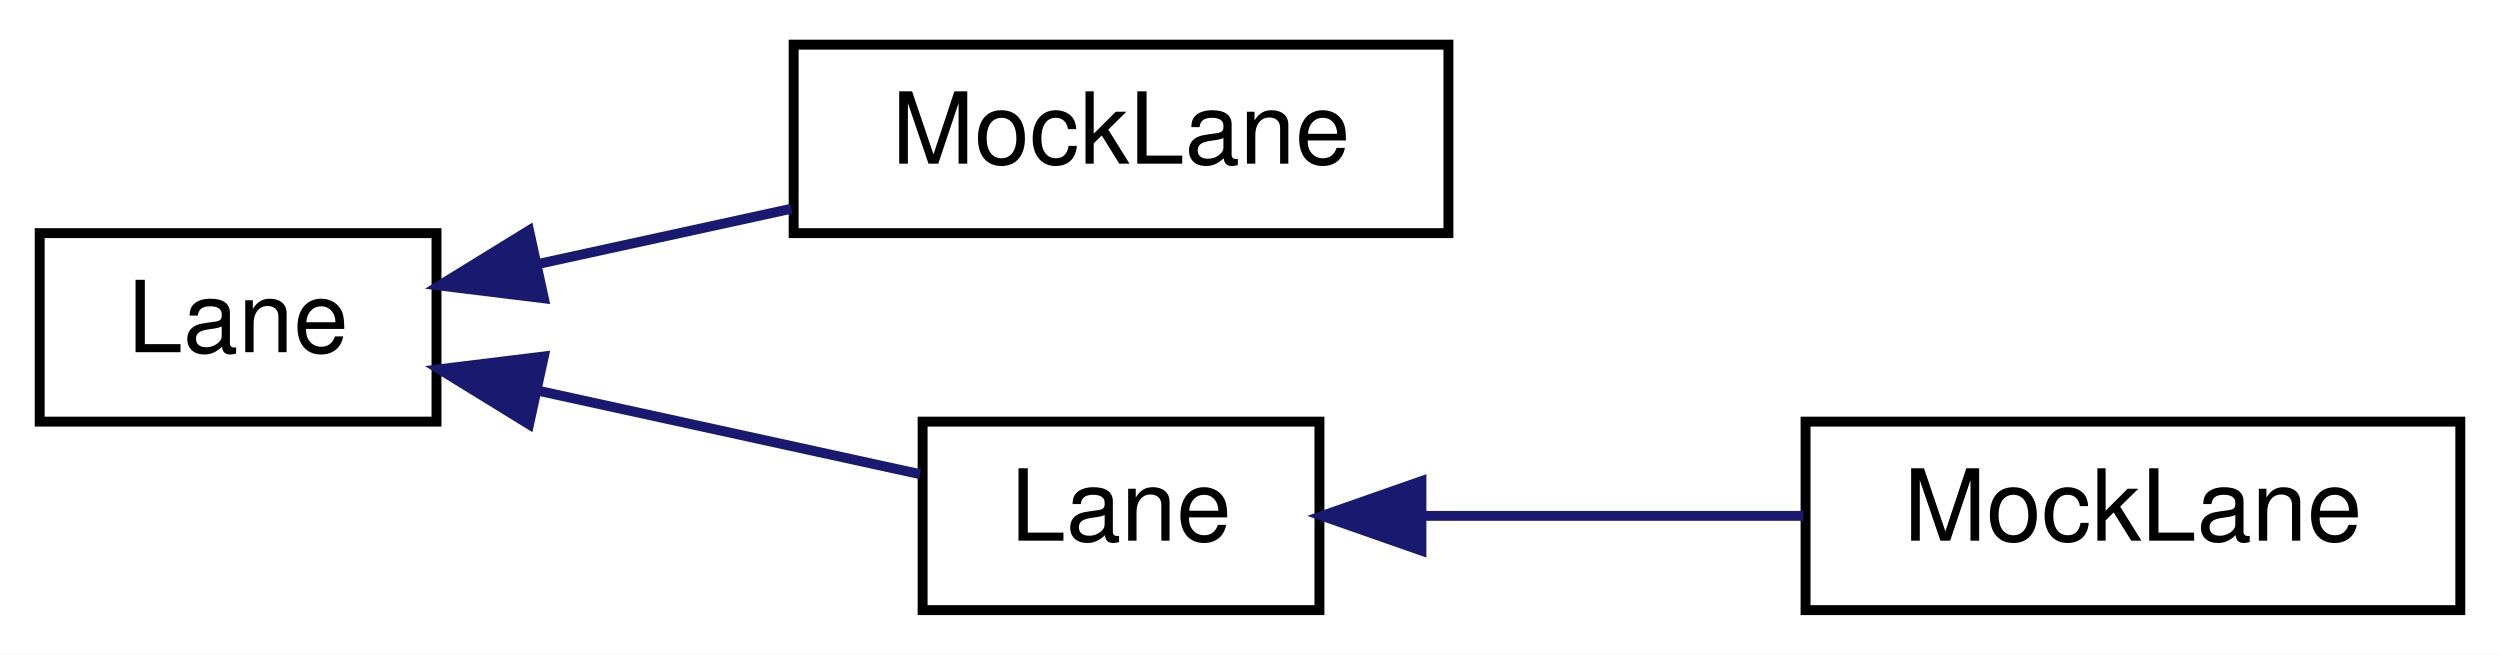
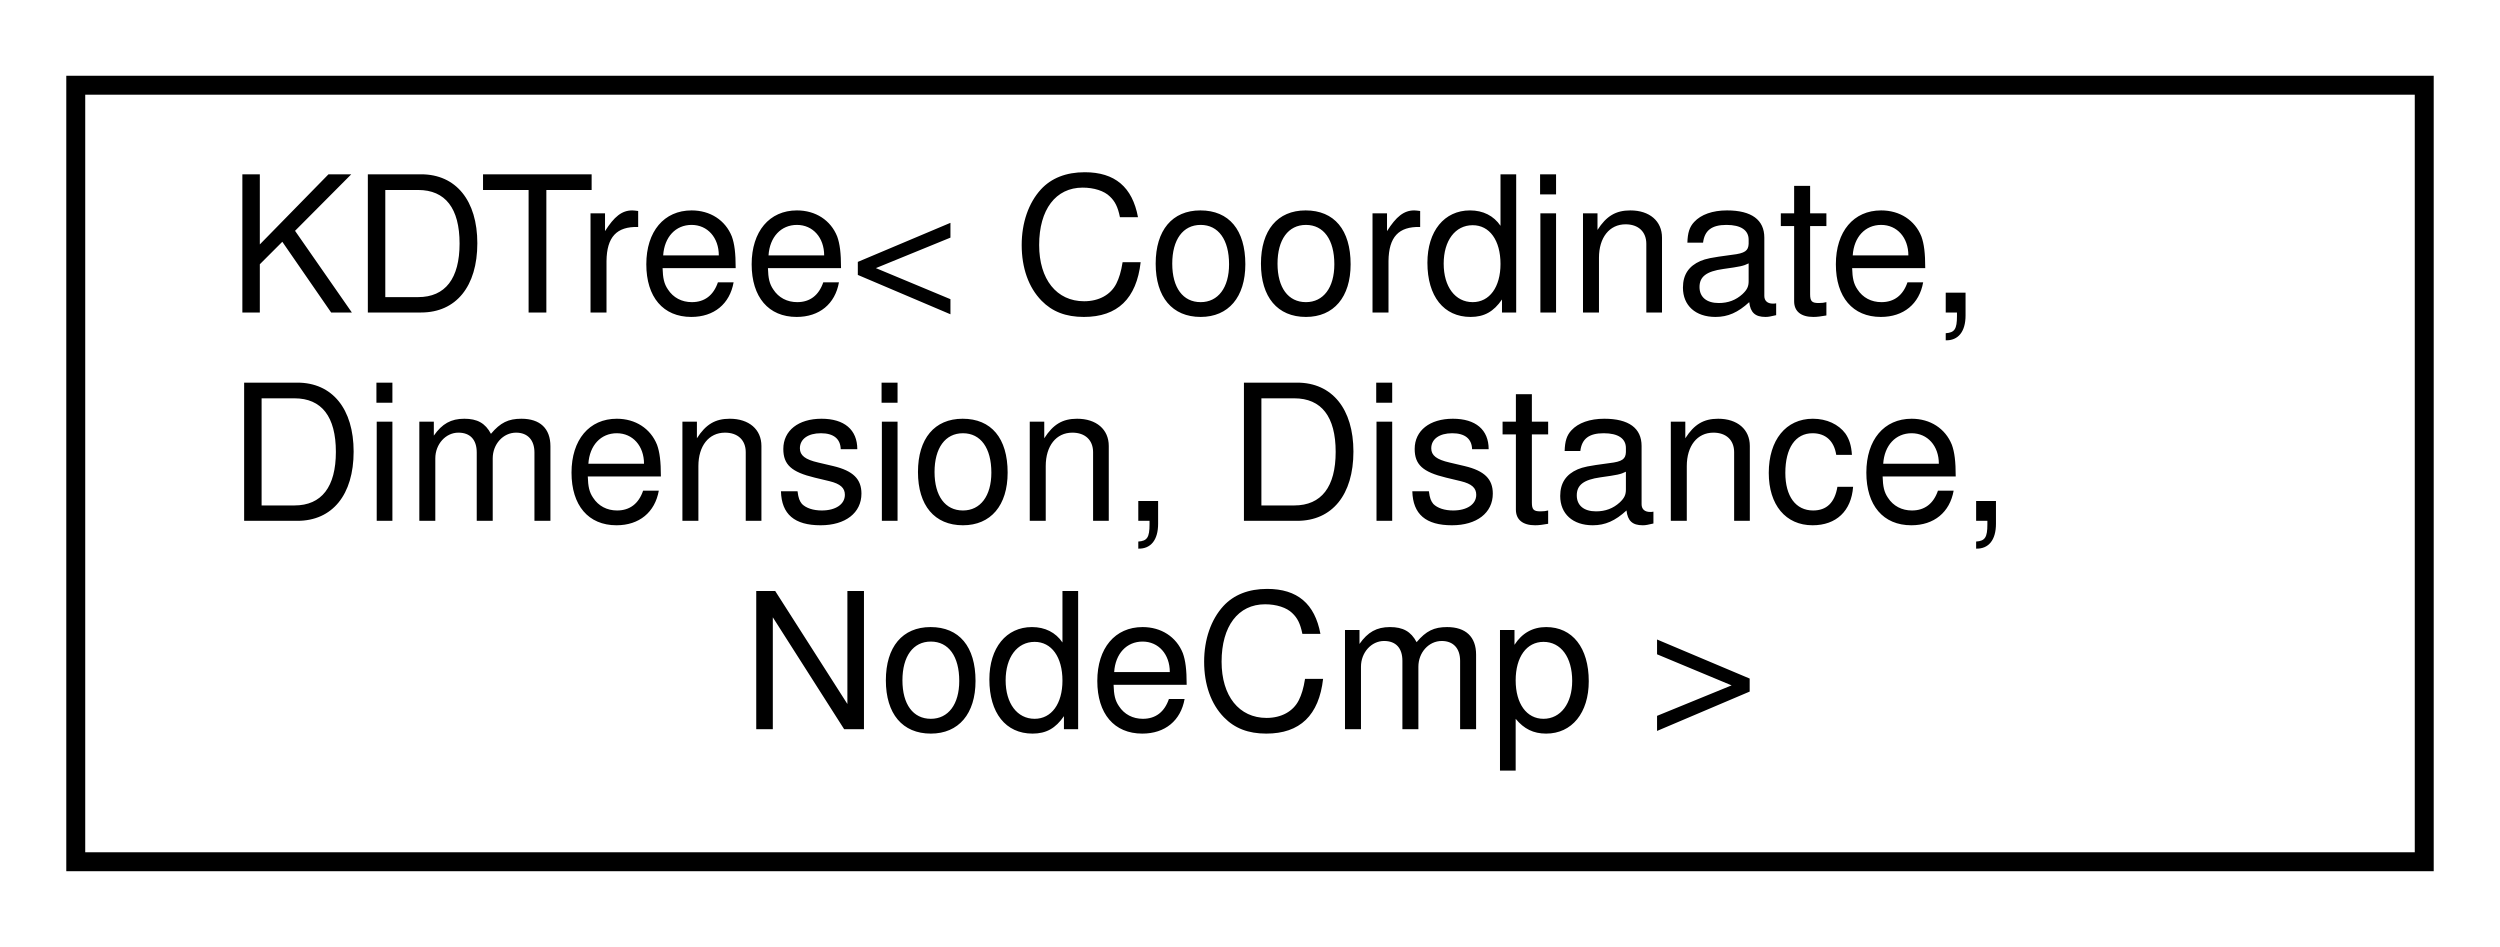
- <svg xmlns="http://www.w3.org/2000/svg" xmlns:xlink="http://www.w3.org/1999/xlink" width="252pt" height="66pt" viewBox="0.00 0.00 252.00 66.00">
-   <g id="graph0" class="graph" transform="scale(1 1) rotate(0) translate(4 62)">
-     <polygon fill="white" stroke="transparent" points="-4,4 -4,-62 248,-62 248,4 -4,4" />
+ <svg xmlns="http://www.w3.org/2000/svg" xmlns:xlink="http://www.w3.org/1999/xlink" width="132pt" height="50pt" viewBox="0.00 0.00 132.00 50.00">
+   <g id="graph0" class="graph" transform="scale(1 1) rotate(0) translate(4 46)">
+     <polygon fill="white" stroke="transparent" points="-4,4 -4,-46 128,-46 128,4 -4,4" />
    <g id="node1" class="node">
      <g id="a_node1">
-         <a xlink:href="classmaliput_1_1api_1_1_lane.html" target="_top" xlink:title="A Lane represents a lane of travel in a road network.">
-           <polygon fill="white" stroke="black" points="0,-19.5 0,-38.5 40,-38.5 40,-19.5 0,-19.5" />
-           <text text-anchor="middle" x="20" y="-26.5" font-family="Helvetica,sans-Serif" font-size="10.00">Lane</text>
+         <a xlink:href="classmaliput_1_1math_1_1_k_d_tree.html" target="_top" xlink:title="KDTree provides a space-partitioning data structure for organizing points in a k-dimensional space.">
+           <polygon fill="white" stroke="black" points="0,-0.5 0,-41.5 124,-41.5 124,-0.5 0,-0.5" />
+           <text text-anchor="start" x="8" y="-29.5" font-family="Helvetica,sans-Serif" font-size="10.00">KDTree&lt; Coordinate,</text>
+           <text text-anchor="start" x="8" y="-18.5" font-family="Helvetica,sans-Serif" font-size="10.00"> Dimension, Distance,</text>
+           <text text-anchor="middle" x="62" y="-7.5" font-family="Helvetica,sans-Serif" font-size="10.00"> NodeCmp &gt;</text>
        </a>
      </g>
    </g>
-     <g id="node2" class="node">
-       <g id="a_node2">
-         <a xlink:href="classmaliput_1_1api_1_1test_1_1_mock_lane.html" target="_top" xlink:title=" ">
-           <polygon fill="white" stroke="black" points="76,-38.5 76,-57.5 142,-57.5 142,-38.5 76,-38.5" />
-           <text text-anchor="middle" x="109" y="-45.5" font-family="Helvetica,sans-Serif" font-size="10.00">MockLane</text>
-         </a>
-       </g>
-     </g>
-     <g id="edge1" class="edge">
-       <path fill="none" stroke="midnightblue" d="M50.2,-35.38C58.41,-37.17 67.38,-39.13 75.76,-40.96" />
-       <polygon fill="midnightblue" stroke="midnightblue" points="50.82,-31.93 40.31,-33.22 49.33,-38.77 50.82,-31.93" />
-     </g>
-     <g id="node3" class="node">
-       <g id="a_node3">
-         <a xlink:href="classmaliput_1_1geometry__base_1_1_lane.html" target="_top" xlink:title="geometry_base's implementation of api::Lane.">
-           <polygon fill="white" stroke="black" points="89,-0.5 89,-19.5 129,-19.5 129,-0.5 89,-0.5" />
-           <text text-anchor="middle" x="109" y="-7.5" font-family="Helvetica,sans-Serif" font-size="10.00">Lane</text>
-         </a>
-       </g>
-     </g>
-     <g id="edge2" class="edge">
-       <path fill="none" stroke="midnightblue" d="M50.41,-22.58C63.06,-19.81 77.49,-16.66 88.75,-14.2" />
-       <polygon fill="midnightblue" stroke="midnightblue" points="49.33,-19.23 40.31,-24.78 50.82,-26.07 49.33,-19.23" />
-     </g>
-     <g id="node4" class="node">
-       <g id="a_node4">
-         <a xlink:href="classmaliput_1_1geometry__base_1_1test_1_1_mock_lane.html" target="_top" xlink:title="Mock api::Lane implementation; see mock_geometry.h.">
-           <polygon fill="white" stroke="black" points="178,-0.5 178,-19.5 244,-19.5 244,-0.5 178,-0.5" />
-           <text text-anchor="middle" x="211" y="-7.5" font-family="Helvetica,sans-Serif" font-size="10.00">MockLane</text>
-         </a>
-       </g>
-     </g>
-     <g id="edge3" class="edge">
-       <path fill="none" stroke="midnightblue" d="M139.3,-10C151.38,-10 165.42,-10 177.79,-10" />
-       <polygon fill="midnightblue" stroke="midnightblue" points="139.28,-6.5 129.28,-10 139.28,-13.5 139.28,-6.5" />
-     </g>
  </g>
</svg>
